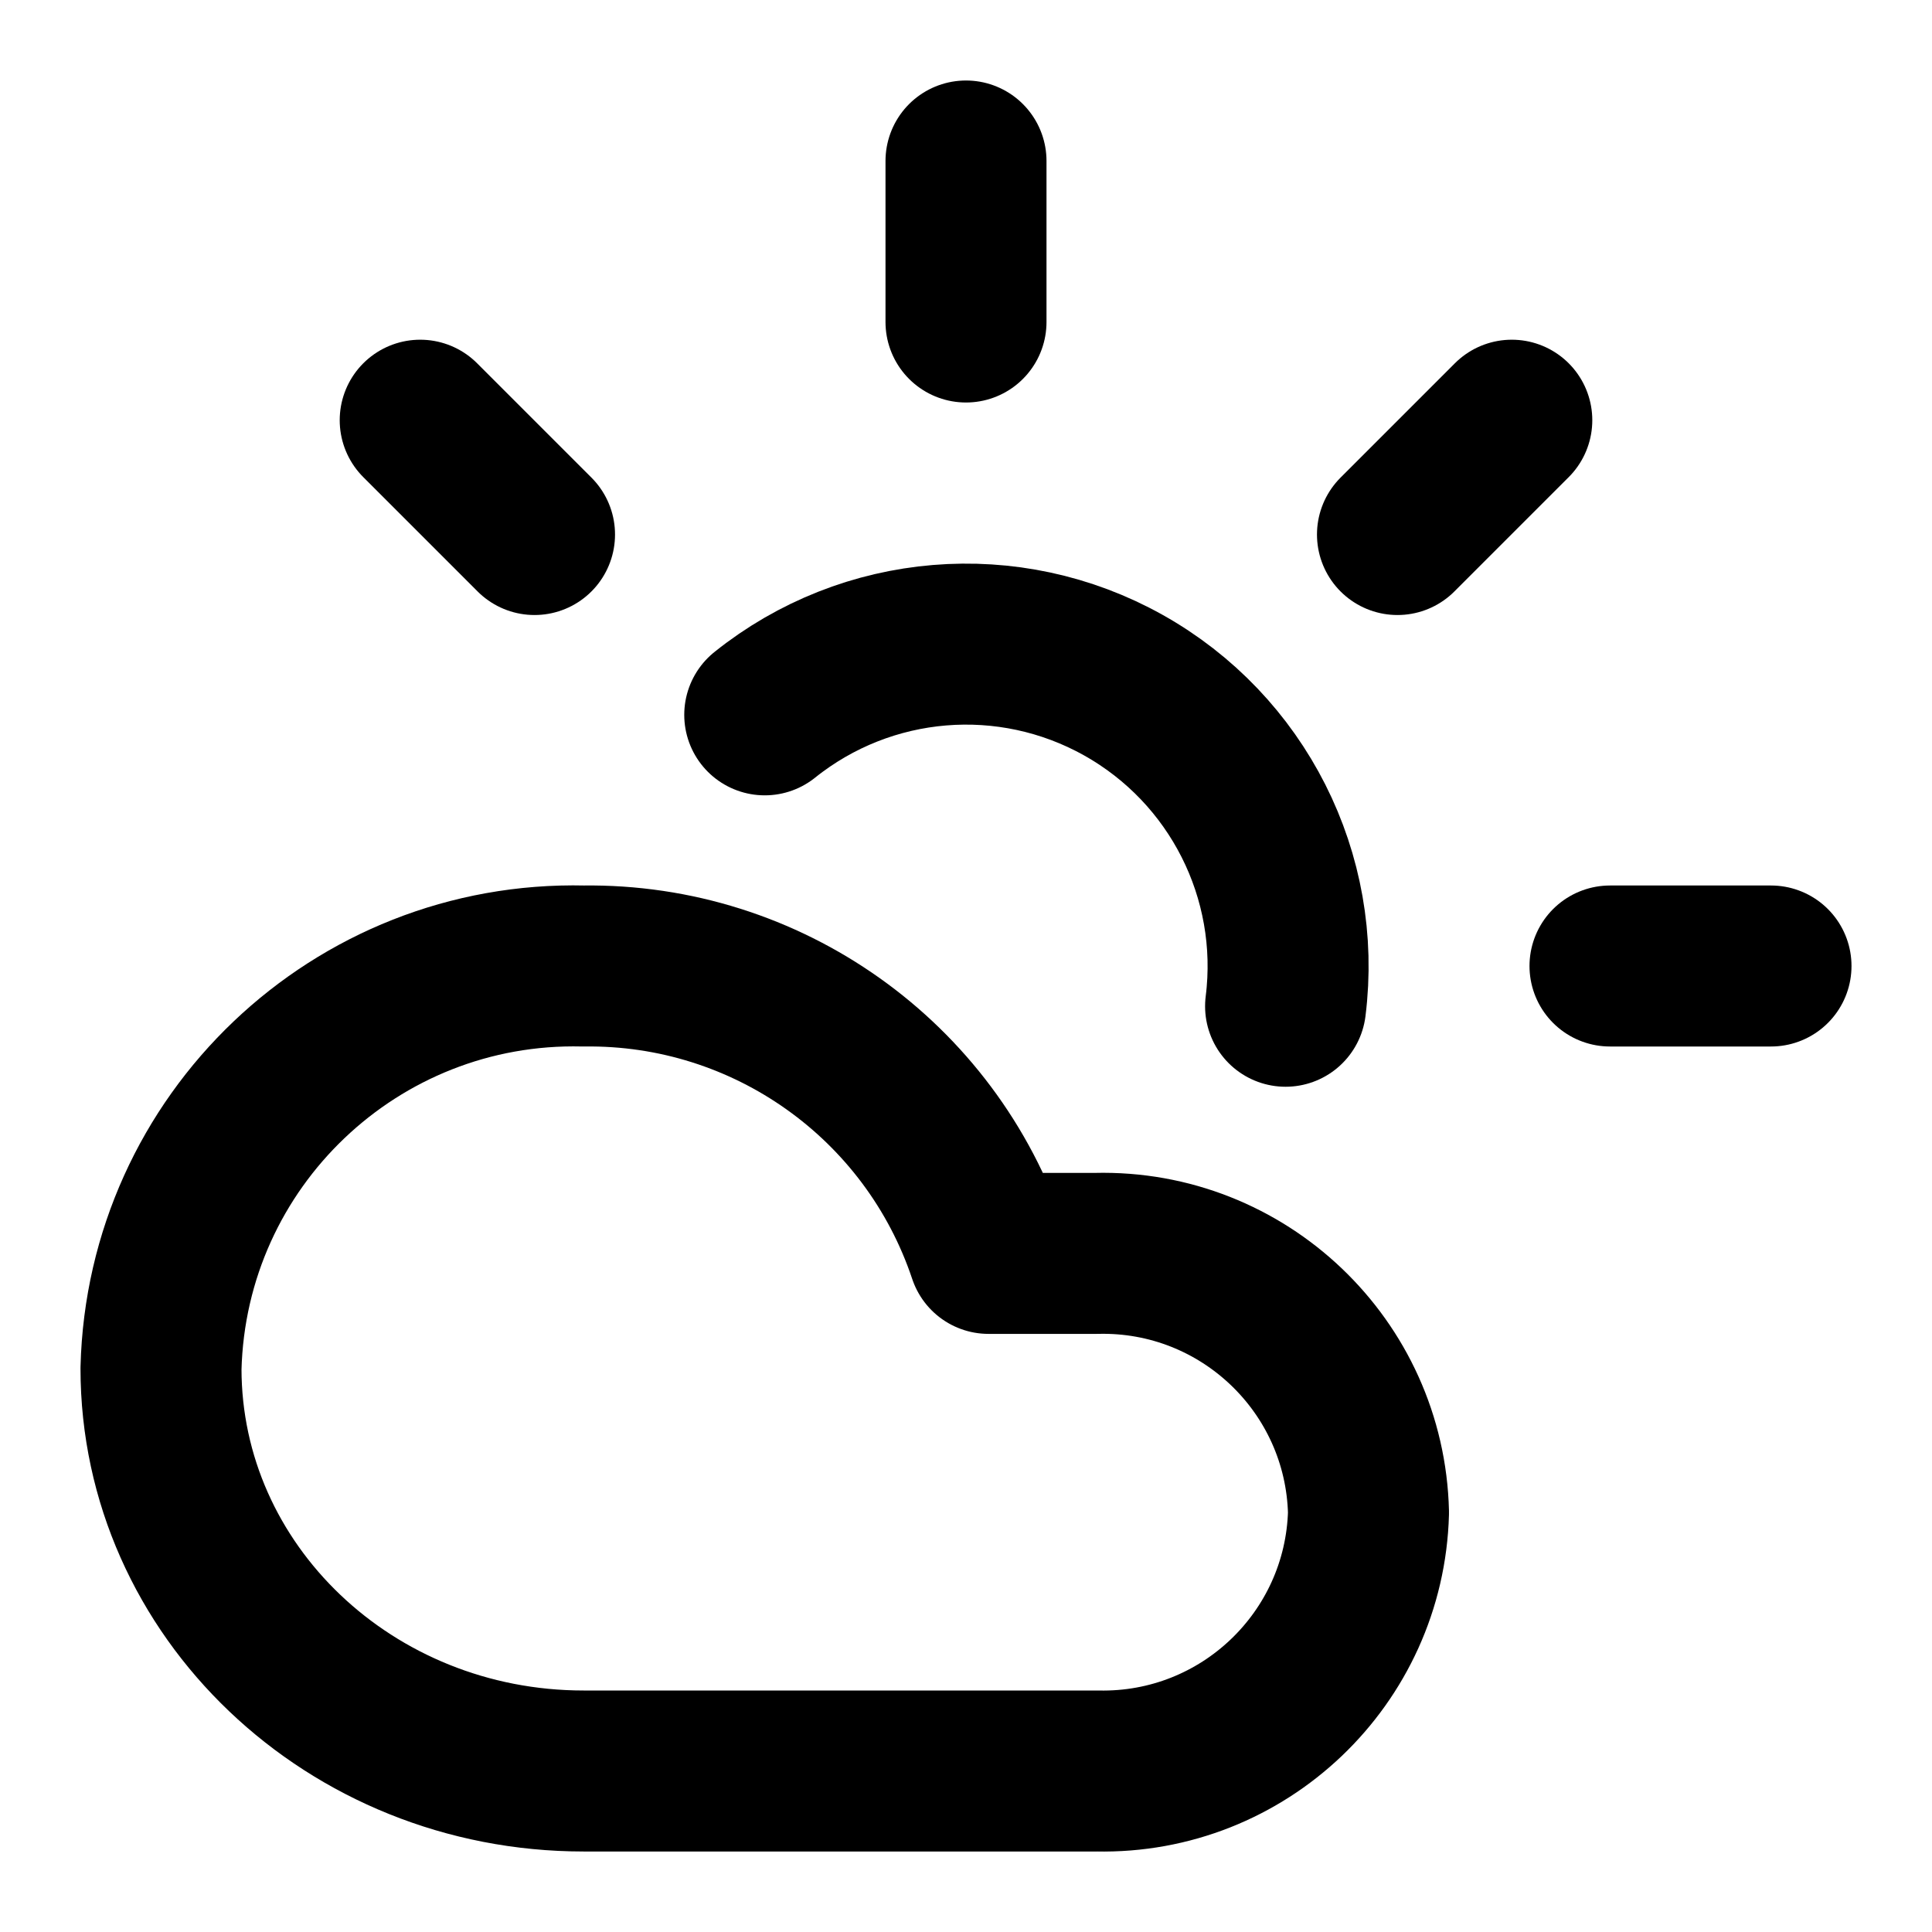
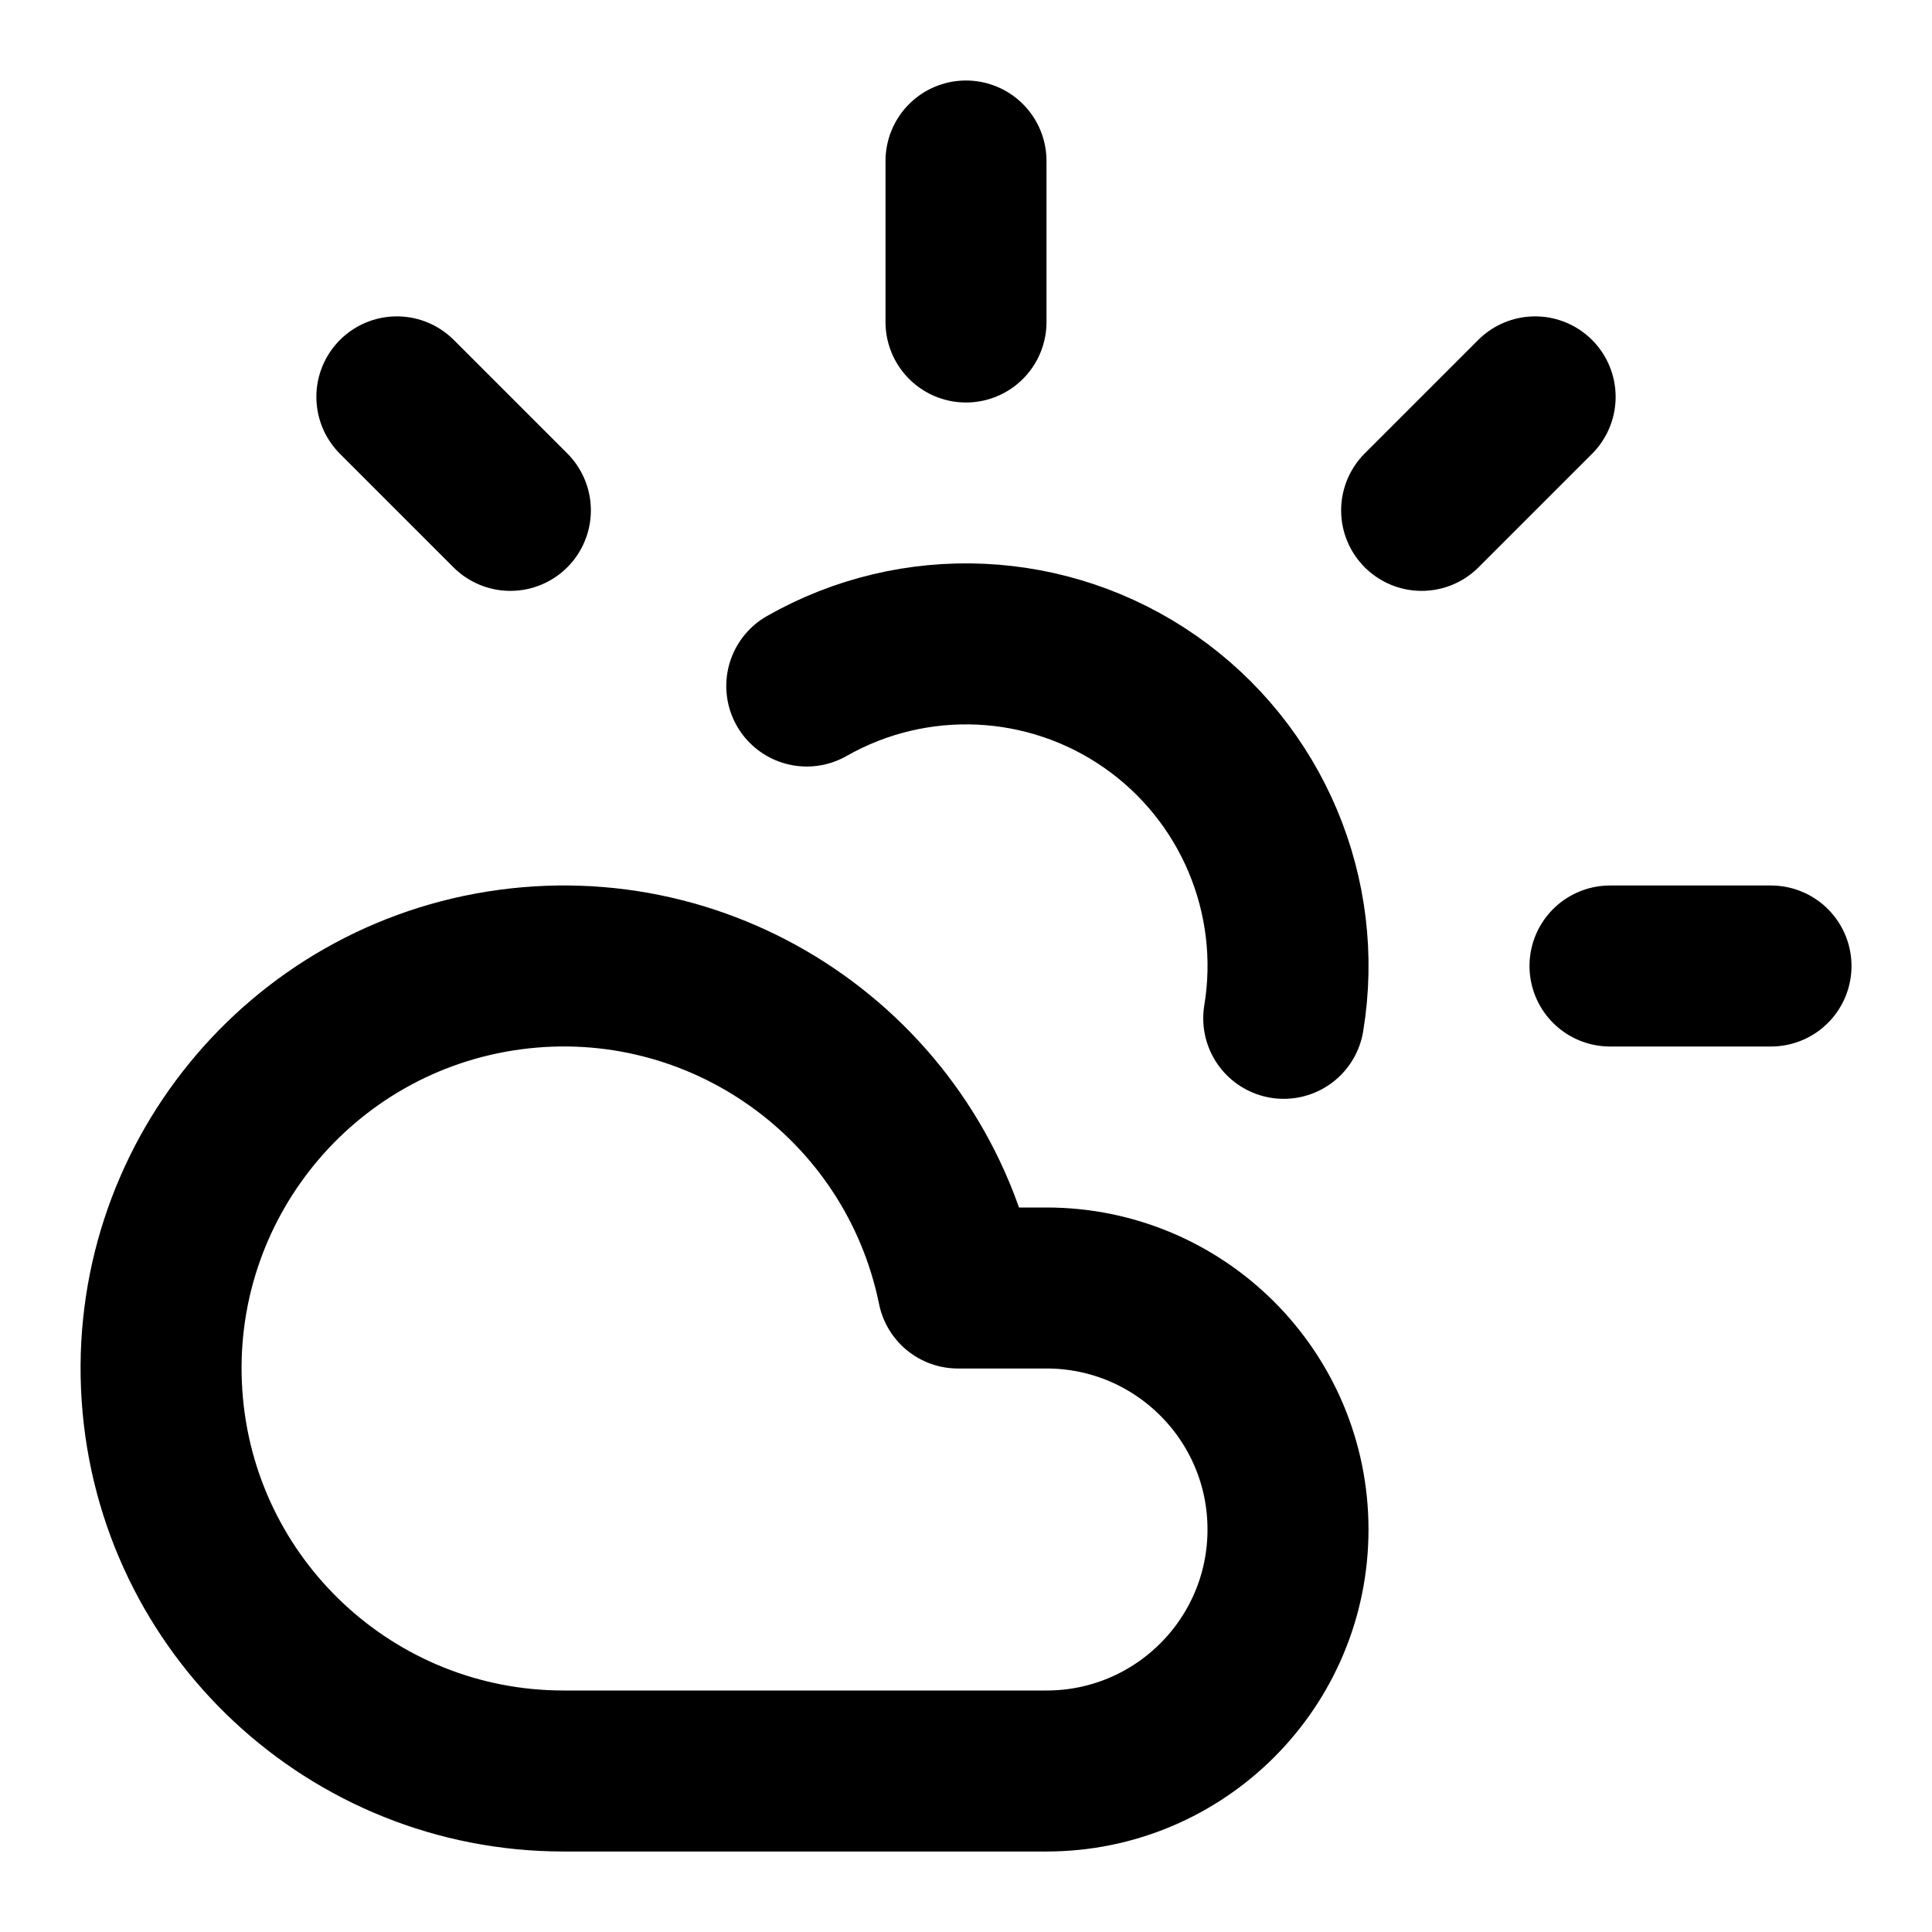
<svg xmlns="http://www.w3.org/2000/svg" width="24" height="24" viewBox="0 0 24 24" fill="none" stroke="currentColor" stroke-width="2" stroke-linecap="round" stroke-linejoin="round">
  <path d="M12 2v2" />
-   <path d="m5.22 5.22 1.42 1.42" />
+   <path d="m4.93 4.93 1.41 1.41" />
  <path d="M20 12h2" />
-   <path d="M15.97 12.5A4 4 0 0 0 9.5 8.88" />
-   <path d="M13.63 22A3.3 3.3 0 0 0 17 18.79a3.3 3.3 0 0 0-3.38-3.22h-1.34A5.23 5.23 0 0 0 7.25 12 5.13 5.13 0 0 0 2 17c0 2.76 2.35 5 5.25 5h6.38z" />
-   <path d="m17.36 6.64 1.42-1.42" />
+   <path d="M15.947 12.65a4 4 0 0 0-5.925-4.128" />
+   <path d="M13 22H7a5 5 0 1 1 4.9-6H13a3 3 0 0 1 0 6Z" />
+   <path d="m19.07 4.93-1.41 1.41" />
</svg>
